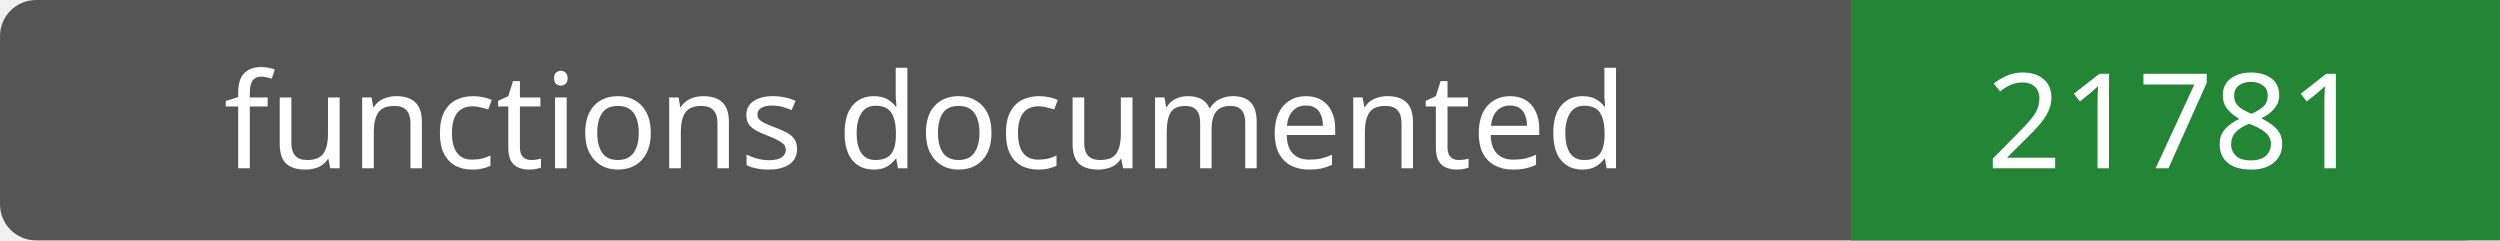
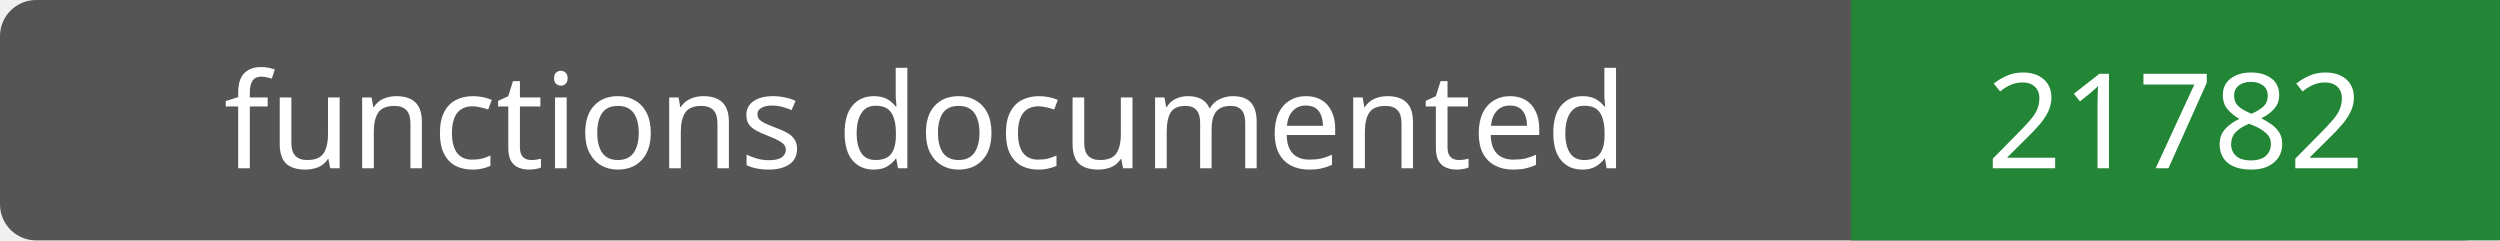
- <svg xmlns="http://www.w3.org/2000/svg" width="208" height="20" role="img" aria-label="functions documented: 21781">
+ <svg xmlns="http://www.w3.org/2000/svg" width="208" height="20" role="img" aria-label="functions documented: 21782">
  <rect width="208" height="20" rx="3" fill="#555" />
  <path fill="#238636" d="M154 0h54v20H154z" />
  <g fill="#fff" text-anchor="middle" font-family="Verdana,sans-serif" font-size="11">
    <text x="77.0" y="14">functions documented</text>
-     <text x="181.0" y="14">21781</text>
+     <text x="181.0" y="14">21782</text>
  </g>
</svg>
